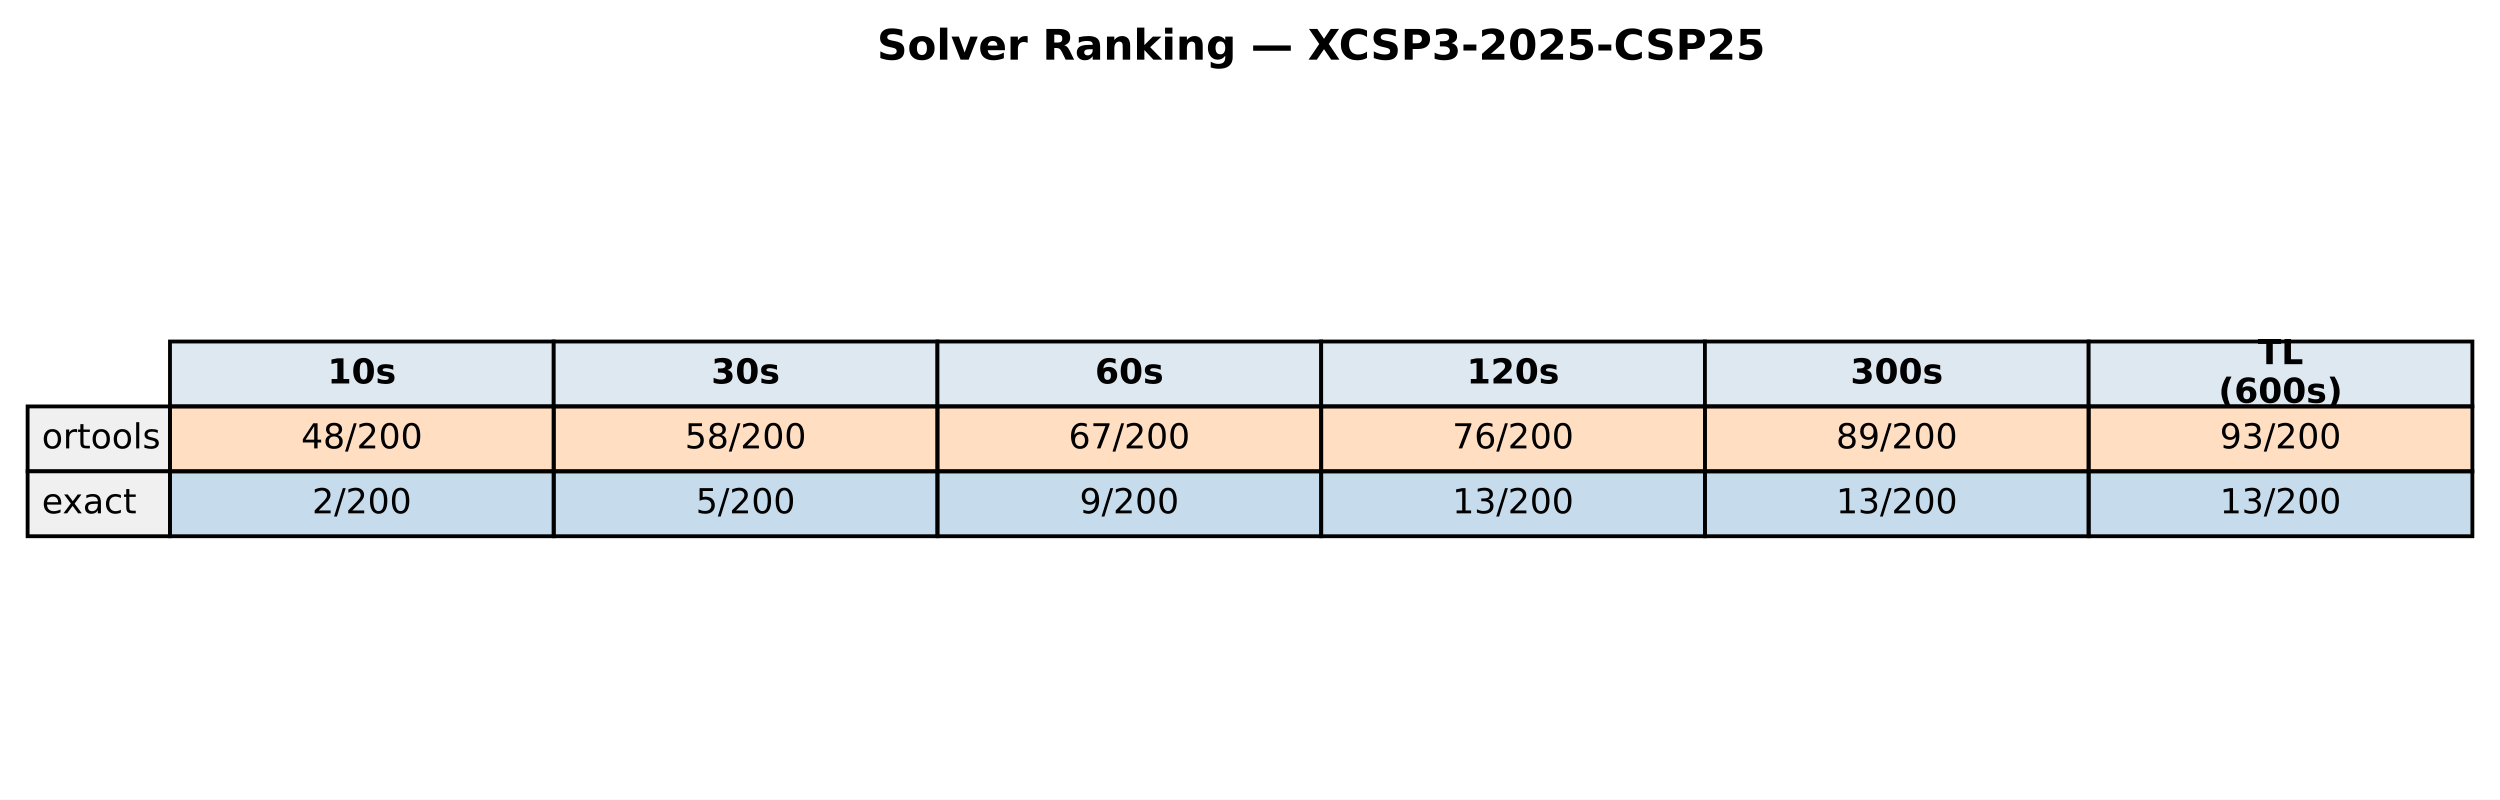
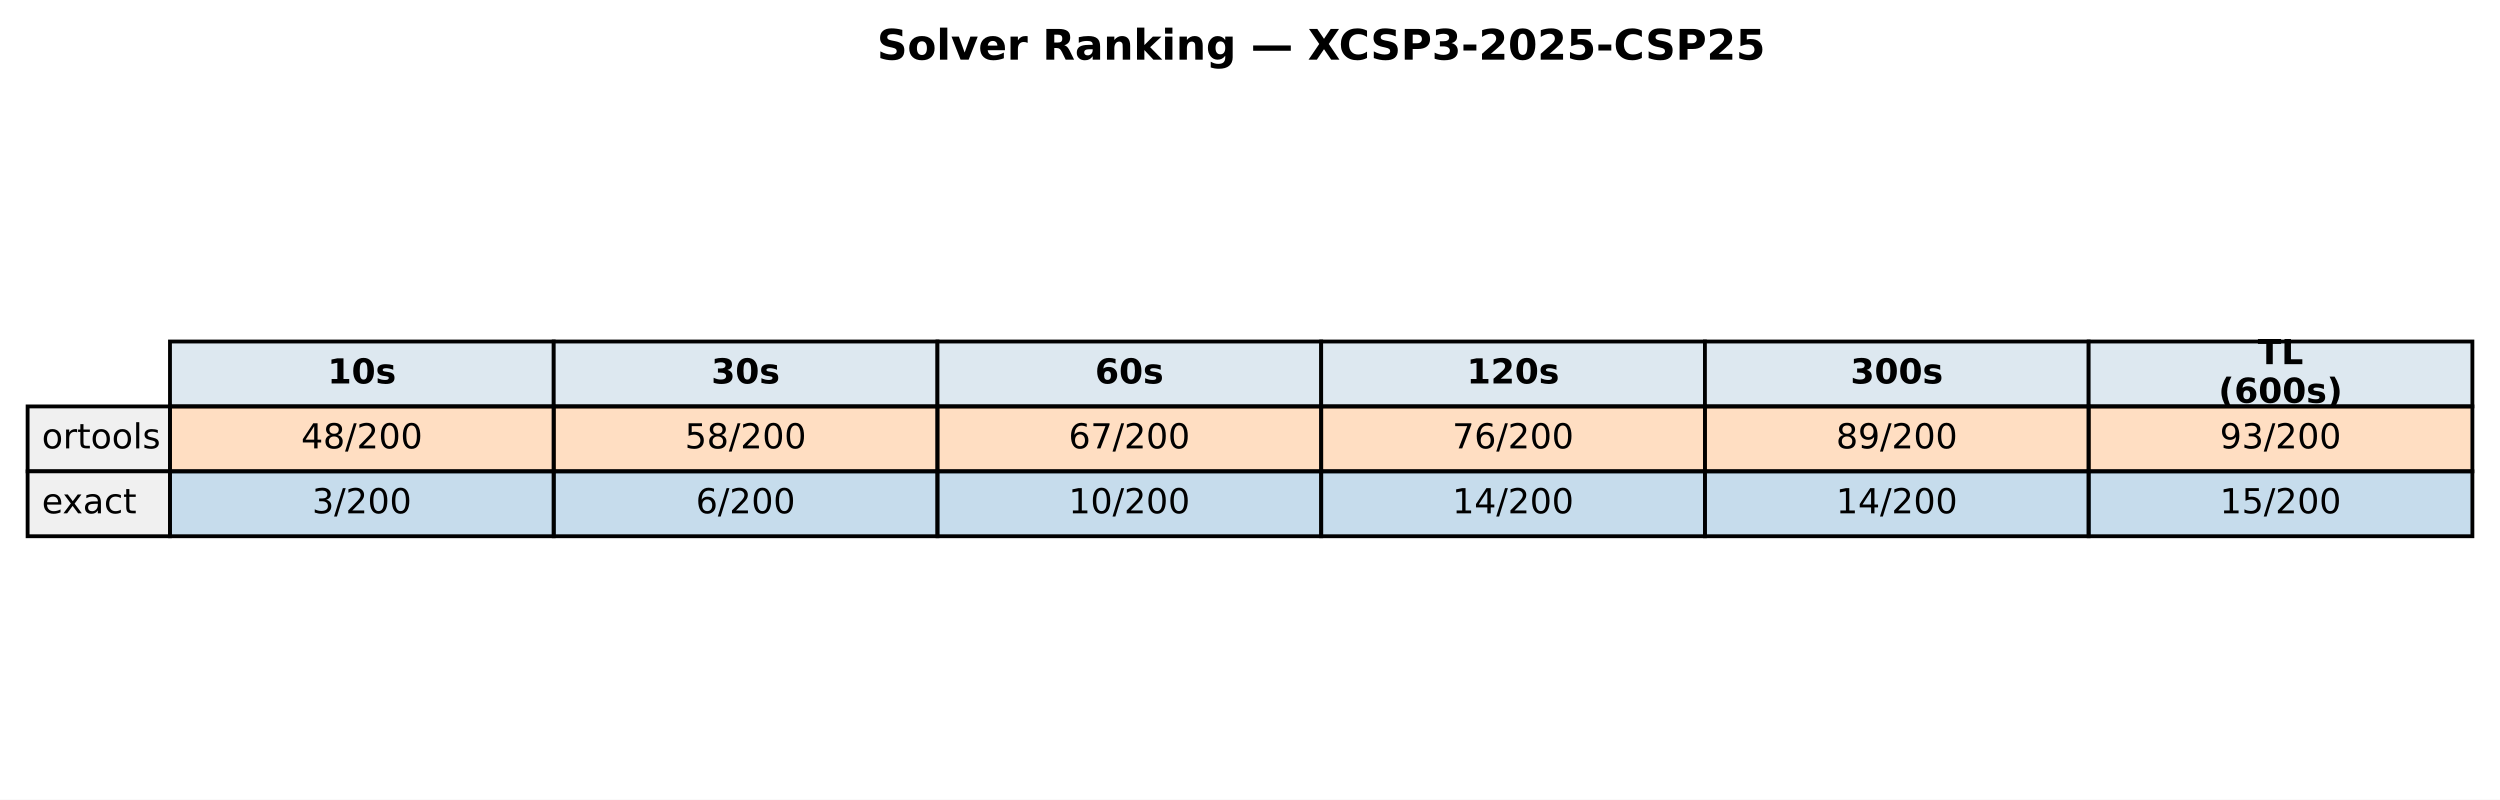
<svg xmlns="http://www.w3.org/2000/svg" xmlns:xlink="http://www.w3.org/1999/xlink" width="651.881pt" height="208.518pt" viewBox="0 0 651.881 208.518" version="1.1">
  <defs>
    <style type="text/css">*{stroke-linejoin: round; stroke-linecap: butt}</style>
  </defs>
  <g id="figure_1">
    <g id="patch_1">
      <path d="M 0 208.518  L 651.881 208.518  L 651.881 0  L 0 0  z " style="fill: #ffffff" />
    </g>
    <g id="axes_1">
      <g id="table_1">
        <g id="patch_2">
          <path d="M 44.325 105.976  L 144.384 105.976  L 144.384 89.051  L 44.325 89.051  z " style="fill: #dde8f0; stroke: #000000; stroke-linejoin: miter" />
        </g>
        <g id="text_1">
          <g transform="translate(85.41442 99.99704) scale(0.09 -0.09)">
            <defs>
              <path id="DejaVuSans-Bold-31" d="M 750 831  L 1813 831  L 1813 3847  L 722 3622  L 722 4441  L 1806 4666  L 2950 4666  L 2950 831  L 4013 831  L 4013 0  L 750 0  L 750 831  z " transform="scale(0.015625)" />
              <path id="DejaVuSans-Bold-30" d="M 2944 2338  Q 2944 3213 2780 3570  Q 2616 3928 2228 3928  Q 1841 3928 1675 3570  Q 1509 3213 1509 2338  Q 1509 1453 1675 1090  Q 1841 728 2228 728  Q 2613 728 2778 1090  Q 2944 1453 2944 2338  z M 4147 2328  Q 4147 1169 3647 539  Q 3147 -91 2228 -91  Q 1306 -91 806 539  Q 306 1169 306 2328  Q 306 3491 806 4120  Q 1306 4750 2228 4750  Q 3147 4750 3647 4120  Q 4147 3491 4147 2328  z " transform="scale(0.015625)" />
              <path id="DejaVuSans-Bold-73" d="M 3272 3391  L 3272 2541  Q 2913 2691 2578 2766  Q 2244 2841 1947 2841  Q 1628 2841 1473 2761  Q 1319 2681 1319 2516  Q 1319 2381 1436 2309  Q 1553 2238 1856 2203  L 2053 2175  Q 2913 2066 3209 1816  Q 3506 1566 3506 1031  Q 3506 472 3093 190  Q 2681 -91 1863 -91  Q 1516 -91 1145 -36  Q 775 19 384 128  L 384 978  Q 719 816 1070 734  Q 1422 653 1784 653  Q 2113 653 2278 743  Q 2444 834 2444 1013  Q 2444 1163 2330 1236  Q 2216 1309 1875 1350  L 1678 1375  Q 931 1469 631 1722  Q 331 1975 331 2491  Q 331 3047 712 3315  Q 1094 3584 1881 3584  Q 2191 3584 2531 3537  Q 2872 3491 3272 3391  z " transform="scale(0.015625)" />
            </defs>
            <use xlink:href="#DejaVuSans-Bold-31" />
            <use xlink:href="#DejaVuSans-Bold-30" transform="translate(69.58008 0)" />
            <use xlink:href="#DejaVuSans-Bold-73" transform="translate(139.1602 0)" />
          </g>
        </g>
        <g id="patch_3">
          <path d="M 144.384 105.976  L 244.444 105.976  L 244.444 89.051  L 144.384 89.051  z " style="fill: #dde8f0; stroke: #000000; stroke-linejoin: miter" />
        </g>
        <g id="text_2">
          <g transform="translate(185.4737 99.99704) scale(0.09 -0.09)">
            <defs>
              <path id="DejaVuSans-Bold-33" d="M 2981 2516  Q 3453 2394 3698 2092  Q 3944 1791 3944 1325  Q 3944 631 3412 270  Q 2881 -91 1863 -91  Q 1503 -91 1142 -33  Q 781 25 428 141  L 428 1069  Q 766 900 1098 814  Q 1431 728 1753 728  Q 2231 728 2486 893  Q 2741 1059 2741 1369  Q 2741 1688 2480 1852  Q 2219 2016 1709 2016  L 1228 2016  L 1228 2791  L 1734 2791  Q 2188 2791 2409 2933  Q 2631 3075 2631 3366  Q 2631 3634 2415 3781  Q 2200 3928 1806 3928  Q 1516 3928 1219 3862  Q 922 3797 628 3669  L 628 4550  Q 984 4650 1334 4700  Q 1684 4750 2022 4750  Q 2931 4750 3382 4451  Q 3834 4153 3834 3553  Q 3834 3144 3618 2883  Q 3403 2622 2981 2516  z " transform="scale(0.015625)" />
            </defs>
            <use xlink:href="#DejaVuSans-Bold-33" />
            <use xlink:href="#DejaVuSans-Bold-30" transform="translate(69.58008 0)" />
            <use xlink:href="#DejaVuSans-Bold-73" transform="translate(139.1602 0)" />
          </g>
        </g>
        <g id="patch_4">
          <path d="M 244.444 105.976  L 344.503 105.976  L 344.503 89.051  L 244.444 89.051  z " style="fill: #dde8f0; stroke: #000000; stroke-linejoin: miter" />
        </g>
        <g id="text_3">
          <g transform="translate(285.533 99.99704) scale(0.09 -0.09)">
            <defs>
              <path id="DejaVuSans-Bold-36" d="M 2316 2303  Q 2000 2303 1842 2098  Q 1684 1894 1684 1484  Q 1684 1075 1842 870  Q 2000 666 2316 666  Q 2634 666 2792 870  Q 2950 1075 2950 1484  Q 2950 1894 2792 2098  Q 2634 2303 2316 2303  z M 3803 4544  L 3803 3681  Q 3506 3822 3243 3889  Q 2981 3956 2731 3956  Q 2194 3956 1894 3657  Q 1594 3359 1544 2772  Q 1750 2925 1990 3001  Q 2231 3078 2516 3078  Q 3231 3078 3670 2659  Q 4109 2241 4109 1563  Q 4109 813 3618 361  Q 3128 -91 2303 -91  Q 1394 -91 895 523  Q 397 1138 397 2266  Q 397 3422 980 4083  Q 1563 4744 2578 4744  Q 2900 4744 3203 4694  Q 3506 4644 3803 4544  z " transform="scale(0.015625)" />
            </defs>
            <use xlink:href="#DejaVuSans-Bold-36" />
            <use xlink:href="#DejaVuSans-Bold-30" transform="translate(69.58008 0)" />
            <use xlink:href="#DejaVuSans-Bold-73" transform="translate(139.1602 0)" />
          </g>
        </g>
        <g id="patch_5">
          <path d="M 344.503 105.976  L 444.562 105.976  L 444.562 89.051  L 344.503 89.051  z " style="fill: #dde8f0; stroke: #000000; stroke-linejoin: miter" />
        </g>
        <g id="text_4">
          <g transform="translate(382.4613 99.99704) scale(0.09 -0.09)">
            <defs>
              <path id="DejaVuSans-Bold-32" d="M 1844 884  L 3897 884  L 3897 0  L 506 0  L 506 884  L 2209 2388  Q 2438 2594 2547 2791  Q 2656 2988 2656 3200  Q 2656 3528 2436 3728  Q 2216 3928 1850 3928  Q 1569 3928 1234 3808  Q 900 3688 519 3450  L 519 4475  Q 925 4609 1322 4679  Q 1719 4750 2100 4750  Q 2938 4750 3402 4381  Q 3866 4013 3866 3353  Q 3866 2972 3669 2642  Q 3472 2313 2841 1759  L 1844 884  z " transform="scale(0.015625)" />
            </defs>
            <use xlink:href="#DejaVuSans-Bold-31" />
            <use xlink:href="#DejaVuSans-Bold-32" transform="translate(69.58008 0)" />
            <use xlink:href="#DejaVuSans-Bold-30" transform="translate(139.1602 0)" />
            <use xlink:href="#DejaVuSans-Bold-73" transform="translate(208.7402 0)" />
          </g>
        </g>
        <g id="patch_6">
          <path d="M 444.562 105.976  L 544.621 105.976  L 544.621 89.051  L 444.562 89.051  z " style="fill: #dde8f0; stroke: #000000; stroke-linejoin: miter" />
        </g>
        <g id="text_5">
          <g transform="translate(482.5206 99.99704) scale(0.09 -0.09)">
            <use xlink:href="#DejaVuSans-Bold-33" />
            <use xlink:href="#DejaVuSans-Bold-30" transform="translate(69.58008 0)" />
            <use xlink:href="#DejaVuSans-Bold-30" transform="translate(139.1602 0)" />
            <use xlink:href="#DejaVuSans-Bold-73" transform="translate(208.7402 0)" />
          </g>
        </g>
        <g id="patch_7">
          <path d="M 544.621 105.976  L 644.681 105.976  L 644.681 89.051  L 544.621 89.051  z " style="fill: #dde8f0; stroke: #000000; stroke-linejoin: miter" />
        </g>
        <g id="text_6">
          <g transform="translate(588.714 94.95803) scale(0.09 -0.09)">
            <defs>
              <path id="DejaVuSans-Bold-54" d="M 31 4666  L 4331 4666  L 4331 3756  L 2784 3756  L 2784 0  L 1581 0  L 1581 3756  L 31 3756  L 31 4666  z " transform="scale(0.015625)" />
              <path id="DejaVuSans-Bold-4c" d="M 588 4666  L 1791 4666  L 1791 909  L 3903 909  L 3903 0  L 588 0  L 588 4666  z " transform="scale(0.015625)" />
            </defs>
            <use xlink:href="#DejaVuSans-Bold-54" />
            <use xlink:href="#DejaVuSans-Bold-4c" transform="translate(68.21289 0)" />
          </g>
          <g transform="translate(578.4666 105.0361) scale(0.09 -0.09)">
            <defs>
              <path id="DejaVuSans-Bold-28" d="M 2413 -844  L 1484 -844  Q 1006 -72 778 623  Q 550 1319 550 2003  Q 550 2688 779 3389  Q 1009 4091 1484 4856  L 2413 4856  Q 2013 4116 1813 3408  Q 1613 2700 1613 2009  Q 1613 1319 1811 609  Q 2009 -100 2413 -844  z " transform="scale(0.015625)" />
              <path id="DejaVuSans-Bold-29" d="M 513 -844  Q 913 -100 1113 609  Q 1313 1319 1313 2009  Q 1313 2700 1113 3408  Q 913 4116 513 4856  L 1441 4856  Q 1916 4091 2145 3389  Q 2375 2688 2375 2003  Q 2375 1319 2147 623  Q 1919 -72 1441 -844  L 513 -844  z " transform="scale(0.015625)" />
            </defs>
            <use xlink:href="#DejaVuSans-Bold-28" />
            <use xlink:href="#DejaVuSans-Bold-36" transform="translate(45.70312 0)" />
            <use xlink:href="#DejaVuSans-Bold-30" transform="translate(115.2832 0)" />
            <use xlink:href="#DejaVuSans-Bold-30" transform="translate(184.8633 0)" />
            <use xlink:href="#DejaVuSans-Bold-73" transform="translate(254.4434 0)" />
            <use xlink:href="#DejaVuSans-Bold-29" transform="translate(313.9648 0)" />
          </g>
        </g>
        <g id="patch_8">
          <path d="M 7.2 122.901  L 44.325 122.901  L 44.325 105.976  L 7.2 105.976  z " style="fill: #f0f0f0; stroke: #000000; stroke-linejoin: miter" />
        </g>
        <g id="text_7">
          <g transform="translate(10.9125 116.9217) scale(0.09 -0.09)">
            <defs>
              <path id="DejaVuSans-6f" d="M 1959 3097  Q 1497 3097 1228 2736  Q 959 2375 959 1747  Q 959 1119 1226 758  Q 1494 397 1959 397  Q 2419 397 2687 759  Q 2956 1122 2956 1747  Q 2956 2369 2687 2733  Q 2419 3097 1959 3097  z M 1959 3584  Q 2709 3584 3137 3096  Q 3566 2609 3566 1747  Q 3566 888 3137 398  Q 2709 -91 1959 -91  Q 1206 -91 779 398  Q 353 888 353 1747  Q 353 2609 779 3096  Q 1206 3584 1959 3584  z " transform="scale(0.015625)" />
              <path id="DejaVuSans-72" d="M 2631 2963  Q 2534 3019 2420 3045  Q 2306 3072 2169 3072  Q 1681 3072 1420 2755  Q 1159 2438 1159 1844  L 1159 0  L 581 0  L 581 3500  L 1159 3500  L 1159 2956  Q 1341 3275 1631 3429  Q 1922 3584 2338 3584  Q 2397 3584 2469 3576  Q 2541 3569 2628 3553  L 2631 2963  z " transform="scale(0.015625)" />
              <path id="DejaVuSans-74" d="M 1172 4494  L 1172 3500  L 2356 3500  L 2356 3053  L 1172 3053  L 1172 1153  Q 1172 725 1289 603  Q 1406 481 1766 481  L 2356 481  L 2356 0  L 1766 0  Q 1100 0 847 248  Q 594 497 594 1153  L 594 3053  L 172 3053  L 172 3500  L 594 3500  L 594 4494  L 1172 4494  z " transform="scale(0.015625)" />
              <path id="DejaVuSans-6c" d="M 603 4863  L 1178 4863  L 1178 0  L 603 0  L 603 4863  z " transform="scale(0.015625)" />
              <path id="DejaVuSans-73" d="M 2834 3397  L 2834 2853  Q 2591 2978 2328 3040  Q 2066 3103 1784 3103  Q 1356 3103 1142 2972  Q 928 2841 928 2578  Q 928 2378 1081 2264  Q 1234 2150 1697 2047  L 1894 2003  Q 2506 1872 2764 1633  Q 3022 1394 3022 966  Q 3022 478 2636 193  Q 2250 -91 1575 -91  Q 1294 -91 989 -36  Q 684 19 347 128  L 347 722  Q 666 556 975 473  Q 1284 391 1588 391  Q 1994 391 2212 530  Q 2431 669 2431 922  Q 2431 1156 2273 1281  Q 2116 1406 1581 1522  L 1381 1569  Q 847 1681 609 1914  Q 372 2147 372 2553  Q 372 3047 722 3315  Q 1072 3584 1716 3584  Q 2034 3584 2315 3537  Q 2597 3491 2834 3397  z " transform="scale(0.015625)" />
            </defs>
            <use xlink:href="#DejaVuSans-6f" />
            <use xlink:href="#DejaVuSans-72" transform="translate(61.18164 0)" />
            <use xlink:href="#DejaVuSans-74" transform="translate(102.2949 0)" />
            <use xlink:href="#DejaVuSans-6f" transform="translate(141.5039 0)" />
            <use xlink:href="#DejaVuSans-6f" transform="translate(202.6855 0)" />
            <use xlink:href="#DejaVuSans-6c" transform="translate(263.8672 0)" />
            <use xlink:href="#DejaVuSans-73" transform="translate(291.6504 0)" />
          </g>
        </g>
        <g id="patch_9">
          <path d="M 44.325 122.901  L 144.384 122.901  L 144.384 105.976  L 44.325 105.976  z " style="fill: #ff7f0e; fill-opacity: 0.25; stroke: #000000; stroke-linejoin: miter" />
        </g>
        <g id="text_8">
          <g transform="translate(78.52309 116.9217) scale(0.09 -0.09)">
            <defs>
              <path id="DejaVuSans-34" d="M 2419 4116  L 825 1625  L 2419 1625  L 2419 4116  z M 2253 4666  L 3047 4666  L 3047 1625  L 3713 1625  L 3713 1100  L 3047 1100  L 3047 0  L 2419 0  L 2419 1100  L 313 1100  L 313 1709  L 2253 4666  z " transform="scale(0.015625)" />
              <path id="DejaVuSans-38" d="M 2034 2216  Q 1584 2216 1326 1975  Q 1069 1734 1069 1313  Q 1069 891 1326 650  Q 1584 409 2034 409  Q 2484 409 2743 651  Q 3003 894 3003 1313  Q 3003 1734 2745 1975  Q 2488 2216 2034 2216  z M 1403 2484  Q 997 2584 770 2862  Q 544 3141 544 3541  Q 544 4100 942 4425  Q 1341 4750 2034 4750  Q 2731 4750 3128 4425  Q 3525 4100 3525 3541  Q 3525 3141 3298 2862  Q 3072 2584 2669 2484  Q 3125 2378 3379 2068  Q 3634 1759 3634 1313  Q 3634 634 3220 271  Q 2806 -91 2034 -91  Q 1263 -91 848 271  Q 434 634 434 1313  Q 434 1759 690 2068  Q 947 2378 1403 2484  z M 1172 3481  Q 1172 3119 1398 2916  Q 1625 2713 2034 2713  Q 2441 2713 2670 2916  Q 2900 3119 2900 3481  Q 2900 3844 2670 4047  Q 2441 4250 2034 4250  Q 1625 4250 1398 4047  Q 1172 3844 1172 3481  z " transform="scale(0.015625)" />
              <path id="DejaVuSans-2f" d="M 1625 4666  L 2156 4666  L 531 -594  L 0 -594  L 1625 4666  z " transform="scale(0.015625)" />
              <path id="DejaVuSans-32" d="M 1228 531  L 3431 531  L 3431 0  L 469 0  L 469 531  Q 828 903 1448 1529  Q 2069 2156 2228 2338  Q 2531 2678 2651 2914  Q 2772 3150 2772 3378  Q 2772 3750 2511 3984  Q 2250 4219 1831 4219  Q 1534 4219 1204 4116  Q 875 4013 500 3803  L 500 4441  Q 881 4594 1212 4672  Q 1544 4750 1819 4750  Q 2544 4750 2975 4387  Q 3406 4025 3406 3419  Q 3406 3131 3298 2873  Q 3191 2616 2906 2266  Q 2828 2175 2409 1742  Q 1991 1309 1228 531  z " transform="scale(0.015625)" />
              <path id="DejaVuSans-30" d="M 2034 4250  Q 1547 4250 1301 3770  Q 1056 3291 1056 2328  Q 1056 1369 1301 889  Q 1547 409 2034 409  Q 2525 409 2770 889  Q 3016 1369 3016 2328  Q 3016 3291 2770 3770  Q 2525 4250 2034 4250  z M 2034 4750  Q 2819 4750 3233 4129  Q 3647 3509 3647 2328  Q 3647 1150 3233 529  Q 2819 -91 2034 -91  Q 1250 -91 836 529  Q 422 1150 422 2328  Q 422 3509 836 4129  Q 1250 4750 2034 4750  z " transform="scale(0.015625)" />
            </defs>
            <use xlink:href="#DejaVuSans-34" />
            <use xlink:href="#DejaVuSans-38" transform="translate(63.62305 0)" />
            <use xlink:href="#DejaVuSans-2f" transform="translate(127.2461 0)" />
            <use xlink:href="#DejaVuSans-32" transform="translate(160.9375 0)" />
            <use xlink:href="#DejaVuSans-30" transform="translate(224.5605 0)" />
            <use xlink:href="#DejaVuSans-30" transform="translate(288.1836 0)" />
          </g>
        </g>
        <g id="patch_10">
          <path d="M 144.384 122.901  L 244.444 122.901  L 244.444 105.976  L 144.384 105.976  z " style="fill: #ff7f0e; fill-opacity: 0.25; stroke: #000000; stroke-linejoin: miter" />
        </g>
        <g id="text_9">
          <g transform="translate(178.5824 116.9217) scale(0.09 -0.09)">
            <defs>
              <path id="DejaVuSans-35" d="M 691 4666  L 3169 4666  L 3169 4134  L 1269 4134  L 1269 2991  Q 1406 3038 1543 3061  Q 1681 3084 1819 3084  Q 2600 3084 3056 2656  Q 3513 2228 3513 1497  Q 3513 744 3044 326  Q 2575 -91 1722 -91  Q 1428 -91 1123 -41  Q 819 9 494 109  L 494 744  Q 775 591 1075 516  Q 1375 441 1709 441  Q 2250 441 2565 725  Q 2881 1009 2881 1497  Q 2881 1984 2565 2268  Q 2250 2553 1709 2553  Q 1456 2553 1204 2497  Q 953 2441 691 2322  L 691 4666  z " transform="scale(0.015625)" />
            </defs>
            <use xlink:href="#DejaVuSans-35" />
            <use xlink:href="#DejaVuSans-38" transform="translate(63.62305 0)" />
            <use xlink:href="#DejaVuSans-2f" transform="translate(127.2461 0)" />
            <use xlink:href="#DejaVuSans-32" transform="translate(160.9375 0)" />
            <use xlink:href="#DejaVuSans-30" transform="translate(224.5605 0)" />
            <use xlink:href="#DejaVuSans-30" transform="translate(288.1836 0)" />
          </g>
        </g>
        <g id="patch_11">
          <path d="M 244.444 122.901  L 344.503 122.901  L 344.503 105.976  L 244.444 105.976  z " style="fill: #ff7f0e; fill-opacity: 0.25; stroke: #000000; stroke-linejoin: miter" />
        </g>
        <g id="text_10">
          <g transform="translate(278.6417 116.9217) scale(0.09 -0.09)">
            <defs>
              <path id="DejaVuSans-36" d="M 2113 2584  Q 1688 2584 1439 2293  Q 1191 2003 1191 1497  Q 1191 994 1439 701  Q 1688 409 2113 409  Q 2538 409 2786 701  Q 3034 994 3034 1497  Q 3034 2003 2786 2293  Q 2538 2584 2113 2584  z M 3366 4563  L 3366 3988  Q 3128 4100 2886 4159  Q 2644 4219 2406 4219  Q 1781 4219 1451 3797  Q 1122 3375 1075 2522  Q 1259 2794 1537 2939  Q 1816 3084 2150 3084  Q 2853 3084 3261 2657  Q 3669 2231 3669 1497  Q 3669 778 3244 343  Q 2819 -91 2113 -91  Q 1303 -91 875 529  Q 447 1150 447 2328  Q 447 3434 972 4092  Q 1497 4750 2381 4750  Q 2619 4750 2861 4703  Q 3103 4656 3366 4563  z " transform="scale(0.015625)" />
              <path id="DejaVuSans-37" d="M 525 4666  L 3525 4666  L 3525 4397  L 1831 0  L 1172 0  L 2766 4134  L 525 4134  L 525 4666  z " transform="scale(0.015625)" />
            </defs>
            <use xlink:href="#DejaVuSans-36" />
            <use xlink:href="#DejaVuSans-37" transform="translate(63.62305 0)" />
            <use xlink:href="#DejaVuSans-2f" transform="translate(127.2461 0)" />
            <use xlink:href="#DejaVuSans-32" transform="translate(160.9375 0)" />
            <use xlink:href="#DejaVuSans-30" transform="translate(224.5605 0)" />
            <use xlink:href="#DejaVuSans-30" transform="translate(288.1836 0)" />
          </g>
        </g>
        <g id="patch_12">
          <path d="M 344.503 122.901  L 444.562 122.901  L 444.562 105.976  L 344.503 105.976  z " style="fill: #ff7f0e; fill-opacity: 0.25; stroke: #000000; stroke-linejoin: miter" />
        </g>
        <g id="text_11">
          <g transform="translate(378.701 116.9217) scale(0.09 -0.09)">
            <use xlink:href="#DejaVuSans-37" />
            <use xlink:href="#DejaVuSans-36" transform="translate(63.62305 0)" />
            <use xlink:href="#DejaVuSans-2f" transform="translate(127.2461 0)" />
            <use xlink:href="#DejaVuSans-32" transform="translate(160.9375 0)" />
            <use xlink:href="#DejaVuSans-30" transform="translate(224.5605 0)" />
            <use xlink:href="#DejaVuSans-30" transform="translate(288.1836 0)" />
          </g>
        </g>
        <g id="patch_13">
          <path d="M 444.562 122.901  L 544.621 122.901  L 544.621 105.976  L 444.562 105.976  z " style="fill: #ff7f0e; fill-opacity: 0.25; stroke: #000000; stroke-linejoin: miter" />
        </g>
        <g id="text_12">
          <g transform="translate(478.7603 116.9217) scale(0.09 -0.09)">
            <defs>
              <path id="DejaVuSans-39" d="M 703 97  L 703 672  Q 941 559 1184 500  Q 1428 441 1663 441  Q 2288 441 2617 861  Q 2947 1281 2994 2138  Q 2813 1869 2534 1725  Q 2256 1581 1919 1581  Q 1219 1581 811 2004  Q 403 2428 403 3163  Q 403 3881 828 4315  Q 1253 4750 1959 4750  Q 2769 4750 3195 4129  Q 3622 3509 3622 2328  Q 3622 1225 3098 567  Q 2575 -91 1691 -91  Q 1453 -91 1209 -44  Q 966 3 703 97  z M 1959 2075  Q 2384 2075 2632 2365  Q 2881 2656 2881 3163  Q 2881 3666 2632 3958  Q 2384 4250 1959 4250  Q 1534 4250 1286 3958  Q 1038 3666 1038 3163  Q 1038 2656 1286 2365  Q 1534 2075 1959 2075  z " transform="scale(0.015625)" />
            </defs>
            <use xlink:href="#DejaVuSans-38" />
            <use xlink:href="#DejaVuSans-39" transform="translate(63.62305 0)" />
            <use xlink:href="#DejaVuSans-2f" transform="translate(127.2461 0)" />
            <use xlink:href="#DejaVuSans-32" transform="translate(160.9375 0)" />
            <use xlink:href="#DejaVuSans-30" transform="translate(224.5605 0)" />
            <use xlink:href="#DejaVuSans-30" transform="translate(288.1836 0)" />
          </g>
        </g>
        <g id="patch_14">
          <path d="M 544.621 122.901  L 644.681 122.901  L 644.681 105.976  L 544.621 105.976  z " style="fill: #ff7f0e; fill-opacity: 0.25; stroke: #000000; stroke-linejoin: miter" />
        </g>
        <g id="text_13">
          <g transform="translate(578.8196 116.9217) scale(0.09 -0.09)">
            <defs>
              <path id="DejaVuSans-33" d="M 2597 2516  Q 3050 2419 3304 2112  Q 3559 1806 3559 1356  Q 3559 666 3084 287  Q 2609 -91 1734 -91  Q 1441 -91 1130 -33  Q 819 25 488 141  L 488 750  Q 750 597 1062 519  Q 1375 441 1716 441  Q 2309 441 2620 675  Q 2931 909 2931 1356  Q 2931 1769 2642 2001  Q 2353 2234 1838 2234  L 1294 2234  L 1294 2753  L 1863 2753  Q 2328 2753 2575 2939  Q 2822 3125 2822 3475  Q 2822 3834 2567 4026  Q 2313 4219 1838 4219  Q 1578 4219 1281 4162  Q 984 4106 628 3988  L 628 4550  Q 988 4650 1302 4700  Q 1616 4750 1894 4750  Q 2613 4750 3031 4423  Q 3450 4097 3450 3541  Q 3450 3153 3228 2886  Q 3006 2619 2597 2516  z " transform="scale(0.015625)" />
            </defs>
            <use xlink:href="#DejaVuSans-39" />
            <use xlink:href="#DejaVuSans-33" transform="translate(63.62305 0)" />
            <use xlink:href="#DejaVuSans-2f" transform="translate(127.2461 0)" />
            <use xlink:href="#DejaVuSans-32" transform="translate(160.9375 0)" />
            <use xlink:href="#DejaVuSans-30" transform="translate(224.5605 0)" />
            <use xlink:href="#DejaVuSans-30" transform="translate(288.1836 0)" />
          </g>
        </g>
        <g id="patch_15">
          <path d="M 7.2 139.825  L 44.325 139.825  L 44.325 122.901  L 7.2 122.901  z " style="fill: #f0f0f0; stroke: #000000; stroke-linejoin: miter" />
        </g>
        <g id="text_14">
          <g transform="translate(10.9125 133.8464) scale(0.09 -0.09)">
            <defs>
              <path id="DejaVuSans-65" d="M 3597 1894  L 3597 1613  L 953 1613  Q 991 1019 1311 708  Q 1631 397 2203 397  Q 2534 397 2845 478  Q 3156 559 3463 722  L 3463 178  Q 3153 47 2828 -22  Q 2503 -91 2169 -91  Q 1331 -91 842 396  Q 353 884 353 1716  Q 353 2575 817 3079  Q 1281 3584 2069 3584  Q 2775 3584 3186 3129  Q 3597 2675 3597 1894  z M 3022 2063  Q 3016 2534 2758 2815  Q 2500 3097 2075 3097  Q 1594 3097 1305 2825  Q 1016 2553 972 2059  L 3022 2063  z " transform="scale(0.015625)" />
              <path id="DejaVuSans-78" d="M 3513 3500  L 2247 1797  L 3578 0  L 2900 0  L 1881 1375  L 863 0  L 184 0  L 1544 1831  L 300 3500  L 978 3500  L 1906 2253  L 2834 3500  L 3513 3500  z " transform="scale(0.015625)" />
              <path id="DejaVuSans-61" d="M 2194 1759  Q 1497 1759 1228 1600  Q 959 1441 959 1056  Q 959 750 1161 570  Q 1363 391 1709 391  Q 2188 391 2477 730  Q 2766 1069 2766 1631  L 2766 1759  L 2194 1759  z M 3341 1997  L 3341 0  L 2766 0  L 2766 531  Q 2569 213 2275 61  Q 1981 -91 1556 -91  Q 1019 -91 701 211  Q 384 513 384 1019  Q 384 1609 779 1909  Q 1175 2209 1959 2209  L 2766 2209  L 2766 2266  Q 2766 2663 2505 2880  Q 2244 3097 1772 3097  Q 1472 3097 1187 3025  Q 903 2953 641 2809  L 641 3341  Q 956 3463 1253 3523  Q 1550 3584 1831 3584  Q 2591 3584 2966 3190  Q 3341 2797 3341 1997  z " transform="scale(0.015625)" />
              <path id="DejaVuSans-63" d="M 3122 3366  L 3122 2828  Q 2878 2963 2633 3030  Q 2388 3097 2138 3097  Q 1578 3097 1268 2742  Q 959 2388 959 1747  Q 959 1106 1268 751  Q 1578 397 2138 397  Q 2388 397 2633 464  Q 2878 531 3122 666  L 3122 134  Q 2881 22 2623 -34  Q 2366 -91 2075 -91  Q 1284 -91 818 406  Q 353 903 353 1747  Q 353 2603 823 3093  Q 1294 3584 2113 3584  Q 2378 3584 2631 3529  Q 2884 3475 3122 3366  z " transform="scale(0.015625)" />
            </defs>
            <use xlink:href="#DejaVuSans-65" />
            <use xlink:href="#DejaVuSans-78" transform="translate(59.77344 0)" />
            <use xlink:href="#DejaVuSans-61" transform="translate(118.9531 0)" />
            <use xlink:href="#DejaVuSans-63" transform="translate(180.2324 0)" />
            <use xlink:href="#DejaVuSans-74" transform="translate(235.2129 0)" />
          </g>
        </g>
        <g id="patch_16">
          <path d="M 44.325 139.825  L 144.384 139.825  L 144.384 122.901  L 44.325 122.901  z " style="fill: #1f77b4; fill-opacity: 0.25; stroke: #000000; stroke-linejoin: miter" />
        </g>
        <g id="text_15">
          <g transform="translate(81.38621 133.8464) scale(0.09 -0.09)">
-             <use xlink:href="#DejaVuSans-32" />
+             <use xlink:href="#DejaVuSans-33" />
            <use xlink:href="#DejaVuSans-2f" transform="translate(63.62305 0)" />
            <use xlink:href="#DejaVuSans-32" transform="translate(97.31445 0)" />
            <use xlink:href="#DejaVuSans-30" transform="translate(160.9375 0)" />
            <use xlink:href="#DejaVuSans-30" transform="translate(224.5605 0)" />
          </g>
        </g>
        <g id="patch_17">
          <path d="M 144.384 139.825  L 244.444 139.825  L 244.444 122.901  L 144.384 122.901  z " style="fill: #1f77b4; fill-opacity: 0.25; stroke: #000000; stroke-linejoin: miter" />
        </g>
        <g id="text_16">
          <g transform="translate(181.4455 133.8464) scale(0.09 -0.09)">
-             <use xlink:href="#DejaVuSans-35" />
+             <use xlink:href="#DejaVuSans-36" />
            <use xlink:href="#DejaVuSans-2f" transform="translate(63.62305 0)" />
            <use xlink:href="#DejaVuSans-32" transform="translate(97.31445 0)" />
            <use xlink:href="#DejaVuSans-30" transform="translate(160.9375 0)" />
            <use xlink:href="#DejaVuSans-30" transform="translate(224.5605 0)" />
          </g>
        </g>
        <g id="patch_18">
          <path d="M 244.444 139.825  L 344.503 139.825  L 344.503 122.901  L 244.444 122.901  z " style="fill: #1f77b4; fill-opacity: 0.25; stroke: #000000; stroke-linejoin: miter" />
        </g>
        <g id="text_17">
-           <g transform="translate(281.5048 133.8464) scale(0.09 -0.09)">
-             <use xlink:href="#DejaVuSans-39" />
-             <use xlink:href="#DejaVuSans-2f" transform="translate(63.62305 0)" />
-             <use xlink:href="#DejaVuSans-32" transform="translate(97.31445 0)" />
-             <use xlink:href="#DejaVuSans-30" transform="translate(160.9375 0)" />
-             <use xlink:href="#DejaVuSans-30" transform="translate(224.5605 0)" />
+           <g transform="translate(278.6417 133.8464) scale(0.09 -0.09)">
+             <defs>
+               <path id="DejaVuSans-31" d="M 794 531  L 1825 531  L 1825 4091  L 703 3866  L 703 4441  L 1819 4666  L 2450 4666  L 2450 531  L 3481 531  L 3481 0  L 794 0  L 794 531  z " transform="scale(0.015625)" />
+             </defs>
+             <use xlink:href="#DejaVuSans-31" />
+             <use xlink:href="#DejaVuSans-30" transform="translate(63.62305 0)" />
+             <use xlink:href="#DejaVuSans-2f" transform="translate(127.2461 0)" />
+             <use xlink:href="#DejaVuSans-32" transform="translate(160.9375 0)" />
+             <use xlink:href="#DejaVuSans-30" transform="translate(224.5605 0)" />
+             <use xlink:href="#DejaVuSans-30" transform="translate(288.1836 0)" />
          </g>
        </g>
        <g id="patch_19">
          <path d="M 344.503 139.825  L 444.562 139.825  L 444.562 122.901  L 344.503 122.901  z " style="fill: #1f77b4; fill-opacity: 0.25; stroke: #000000; stroke-linejoin: miter" />
        </g>
        <g id="text_18">
          <g transform="translate(378.701 133.8464) scale(0.09 -0.09)">
-             <defs>
-               <path id="DejaVuSans-31" d="M 794 531  L 1825 531  L 1825 4091  L 703 3866  L 703 4441  L 1819 4666  L 2450 4666  L 2450 531  L 3481 531  L 3481 0  L 794 0  L 794 531  z " transform="scale(0.015625)" />
-             </defs>
            <use xlink:href="#DejaVuSans-31" />
-             <use xlink:href="#DejaVuSans-33" transform="translate(63.62305 0)" />
+             <use xlink:href="#DejaVuSans-34" transform="translate(63.62305 0)" />
            <use xlink:href="#DejaVuSans-2f" transform="translate(127.2461 0)" />
            <use xlink:href="#DejaVuSans-32" transform="translate(160.9375 0)" />
            <use xlink:href="#DejaVuSans-30" transform="translate(224.5605 0)" />
            <use xlink:href="#DejaVuSans-30" transform="translate(288.1836 0)" />
          </g>
        </g>
        <g id="patch_20">
          <path d="M 444.562 139.825  L 544.621 139.825  L 544.621 122.901  L 444.562 122.901  z " style="fill: #1f77b4; fill-opacity: 0.25; stroke: #000000; stroke-linejoin: miter" />
        </g>
        <g id="text_19">
          <g transform="translate(478.7603 133.8464) scale(0.09 -0.09)">
            <use xlink:href="#DejaVuSans-31" />
-             <use xlink:href="#DejaVuSans-33" transform="translate(63.62305 0)" />
+             <use xlink:href="#DejaVuSans-34" transform="translate(63.62305 0)" />
            <use xlink:href="#DejaVuSans-2f" transform="translate(127.2461 0)" />
            <use xlink:href="#DejaVuSans-32" transform="translate(160.9375 0)" />
            <use xlink:href="#DejaVuSans-30" transform="translate(224.5605 0)" />
            <use xlink:href="#DejaVuSans-30" transform="translate(288.1836 0)" />
          </g>
        </g>
        <g id="patch_21">
          <path d="M 544.621 139.825  L 644.681 139.825  L 644.681 122.901  L 544.621 122.901  z " style="fill: #1f77b4; fill-opacity: 0.25; stroke: #000000; stroke-linejoin: miter" />
        </g>
        <g id="text_20">
          <g transform="translate(578.8196 133.8464) scale(0.09 -0.09)">
            <use xlink:href="#DejaVuSans-31" />
-             <use xlink:href="#DejaVuSans-33" transform="translate(63.62305 0)" />
+             <use xlink:href="#DejaVuSans-35" transform="translate(63.62305 0)" />
            <use xlink:href="#DejaVuSans-2f" transform="translate(127.2461 0)" />
            <use xlink:href="#DejaVuSans-32" transform="translate(160.9375 0)" />
            <use xlink:href="#DejaVuSans-30" transform="translate(224.5605 0)" />
            <use xlink:href="#DejaVuSans-30" transform="translate(288.1836 0)" />
          </g>
        </g>
      </g>
      <g id="text_21">
        <g transform="translate(228.6918 15.55828) scale(0.11 -0.11)">
          <defs>
            <path id="DejaVuSans-Bold-53" d="M 3834 4519  L 3834 3531  Q 3450 3703 3084 3790  Q 2719 3878 2394 3878  Q 1963 3878 1756 3759  Q 1550 3641 1550 3391  Q 1550 3203 1689 3098  Q 1828 2994 2194 2919  L 2706 2816  Q 3484 2659 3812 2340  Q 4141 2022 4141 1434  Q 4141 663 3683 286  Q 3225 -91 2284 -91  Q 1841 -91 1394 -6  Q 947 78 500 244  L 500 1259  Q 947 1022 1364 901  Q 1781 781 2169 781  Q 2563 781 2772 912  Q 2981 1044 2981 1288  Q 2981 1506 2839 1625  Q 2697 1744 2272 1838  L 1806 1941  Q 1106 2091 782 2419  Q 459 2747 459 3303  Q 459 4000 909 4375  Q 1359 4750 2203 4750  Q 2588 4750 2994 4692  Q 3400 4634 3834 4519  z " transform="scale(0.015625)" />
            <path id="DejaVuSans-Bold-6f" d="M 2203 2784  Q 1831 2784 1636 2517  Q 1441 2250 1441 1747  Q 1441 1244 1636 976  Q 1831 709 2203 709  Q 2569 709 2762 976  Q 2956 1244 2956 1747  Q 2956 2250 2762 2517  Q 2569 2784 2203 2784  z M 2203 3584  Q 3106 3584 3614 3096  Q 4122 2609 4122 1747  Q 4122 884 3614 396  Q 3106 -91 2203 -91  Q 1297 -91 786 396  Q 275 884 275 1747  Q 275 2609 786 3096  Q 1297 3584 2203 3584  z " transform="scale(0.015625)" />
            <path id="DejaVuSans-Bold-6c" d="M 538 4863  L 1656 4863  L 1656 0  L 538 0  L 538 4863  z " transform="scale(0.015625)" />
            <path id="DejaVuSans-Bold-76" d="M 97 3500  L 1216 3500  L 2088 1081  L 2956 3500  L 4078 3500  L 2700 0  L 1472 0  L 97 3500  z " transform="scale(0.015625)" />
            <path id="DejaVuSans-Bold-65" d="M 4031 1759  L 4031 1441  L 1416 1441  Q 1456 1047 1700 850  Q 1944 653 2381 653  Q 2734 653 3104 758  Q 3475 863 3866 1075  L 3866 213  Q 3469 63 3072 -14  Q 2675 -91 2278 -91  Q 1328 -91 801 392  Q 275 875 275 1747  Q 275 2603 792 3093  Q 1309 3584 2216 3584  Q 3041 3584 3536 3087  Q 4031 2591 4031 1759  z M 2881 2131  Q 2881 2450 2695 2645  Q 2509 2841 2209 2841  Q 1884 2841 1681 2658  Q 1478 2475 1428 2131  L 2881 2131  z " transform="scale(0.015625)" />
            <path id="DejaVuSans-Bold-72" d="M 3138 2547  Q 2991 2616 2845 2648  Q 2700 2681 2553 2681  Q 2122 2681 1889 2404  Q 1656 2128 1656 1613  L 1656 0  L 538 0  L 538 3500  L 1656 3500  L 1656 2925  Q 1872 3269 2151 3426  Q 2431 3584 2822 3584  Q 2878 3584 2943 3579  Q 3009 3575 3134 3559  L 3138 2547  z " transform="scale(0.015625)" />
            <path id="DejaVuSans-Bold-20" transform="scale(0.015625)" />
            <path id="DejaVuSans-Bold-52" d="M 2297 2597  Q 2675 2597 2839 2737  Q 3003 2878 3003 3200  Q 3003 3519 2839 3656  Q 2675 3794 2297 3794  L 1791 3794  L 1791 2597  L 2297 2597  z M 1791 1766  L 1791 0  L 588 0  L 588 4666  L 2425 4666  Q 3347 4666 3776 4356  Q 4206 4047 4206 3378  Q 4206 2916 3982 2619  Q 3759 2322 3309 2181  Q 3556 2125 3751 1926  Q 3947 1728 4147 1325  L 4800 0  L 3519 0  L 2950 1159  Q 2778 1509 2601 1637  Q 2425 1766 2131 1766  L 1791 1766  z " transform="scale(0.015625)" />
            <path id="DejaVuSans-Bold-61" d="M 2106 1575  Q 1756 1575 1579 1456  Q 1403 1338 1403 1106  Q 1403 894 1545 773  Q 1688 653 1941 653  Q 2256 653 2472 879  Q 2688 1106 2688 1447  L 2688 1575  L 2106 1575  z M 3816 1997  L 3816 0  L 2688 0  L 2688 519  Q 2463 200 2181 54  Q 1900 -91 1497 -91  Q 953 -91 614 226  Q 275 544 275 1050  Q 275 1666 698 1953  Q 1122 2241 2028 2241  L 2688 2241  L 2688 2328  Q 2688 2594 2478 2717  Q 2269 2841 1825 2841  Q 1466 2841 1156 2769  Q 847 2697 581 2553  L 581 3406  Q 941 3494 1303 3539  Q 1666 3584 2028 3584  Q 2975 3584 3395 3211  Q 3816 2838 3816 1997  z " transform="scale(0.015625)" />
            <path id="DejaVuSans-Bold-6e" d="M 4056 2131  L 4056 0  L 2931 0  L 2931 347  L 2931 1631  Q 2931 2084 2911 2256  Q 2891 2428 2841 2509  Q 2775 2619 2662 2680  Q 2550 2741 2406 2741  Q 2056 2741 1856 2470  Q 1656 2200 1656 1722  L 1656 0  L 538 0  L 538 3500  L 1656 3500  L 1656 2988  Q 1909 3294 2193 3439  Q 2478 3584 2822 3584  Q 3428 3584 3742 3212  Q 4056 2841 4056 2131  z " transform="scale(0.015625)" />
            <path id="DejaVuSans-Bold-6b" d="M 538 4863  L 1656 4863  L 1656 2216  L 2944 3500  L 4244 3500  L 2534 1894  L 4378 0  L 3022 0  L 1656 1459  L 1656 0  L 538 0  L 538 4863  z " transform="scale(0.015625)" />
            <path id="DejaVuSans-Bold-69" d="M 538 3500  L 1656 3500  L 1656 0  L 538 0  L 538 3500  z M 538 4863  L 1656 4863  L 1656 3950  L 538 3950  L 538 4863  z " transform="scale(0.015625)" />
            <path id="DejaVuSans-Bold-67" d="M 2919 594  Q 2688 288 2409 144  Q 2131 0 1766 0  Q 1125 0 706 504  Q 288 1009 288 1791  Q 288 2575 706 3076  Q 1125 3578 1766 3578  Q 2131 3578 2409 3434  Q 2688 3291 2919 2981  L 2919 3500  L 4044 3500  L 4044 353  Q 4044 -491 3511 -936  Q 2978 -1381 1966 -1381  Q 1638 -1381 1331 -1331  Q 1025 -1281 716 -1178  L 716 -306  Q 1009 -475 1290 -558  Q 1572 -641 1856 -641  Q 2406 -641 2662 -400  Q 2919 -159 2919 353  L 2919 594  z M 2181 2772  Q 1834 2772 1640 2515  Q 1447 2259 1447 1791  Q 1447 1309 1634 1061  Q 1822 813 2181 813  Q 2531 813 2725 1069  Q 2919 1325 2919 1791  Q 2919 2259 2725 2515  Q 2531 2772 2181 2772  z " transform="scale(0.015625)" />
            <path id="DejaVuSans-Bold-2014" d="M 344 2156  L 6056 2156  L 6056 1350  L 344 1350  L 344 2156  z " transform="scale(0.015625)" />
            <path id="DejaVuSans-Bold-58" d="M 3188 2381  L 4806 0  L 3553 0  L 2463 1594  L 1381 0  L 122 0  L 1741 2381  L 184 4666  L 1441 4666  L 2463 3163  L 3481 4666  L 4744 4666  L 3188 2381  z " transform="scale(0.015625)" />
            <path id="DejaVuSans-Bold-43" d="M 4288 256  Q 3956 84 3597 -3  Q 3238 -91 2847 -91  Q 1681 -91 1000 561  Q 319 1213 319 2328  Q 319 3447 1000 4098  Q 1681 4750 2847 4750  Q 3238 4750 3597 4662  Q 3956 4575 4288 4403  L 4288 3438  Q 3953 3666 3628 3772  Q 3303 3878 2944 3878  Q 2300 3878 1931 3465  Q 1563 3053 1563 2328  Q 1563 1606 1931 1193  Q 2300 781 2944 781  Q 3303 781 3628 887  Q 3953 994 4288 1222  L 4288 256  z " transform="scale(0.015625)" />
            <path id="DejaVuSans-Bold-50" d="M 588 4666  L 2584 4666  Q 3475 4666 3951 4270  Q 4428 3875 4428 3144  Q 4428 2409 3951 2014  Q 3475 1619 2584 1619  L 1791 1619  L 1791 0  L 588 0  L 588 4666  z M 1791 3794  L 1791 2491  L 2456 2491  Q 2806 2491 2997 2661  Q 3188 2831 3188 3144  Q 3188 3456 2997 3625  Q 2806 3794 2456 3794  L 1791 3794  z " transform="scale(0.015625)" />
            <path id="DejaVuSans-Bold-2d" d="M 347 2297  L 2309 2297  L 2309 1388  L 347 1388  L 347 2297  z " transform="scale(0.015625)" />
            <path id="DejaVuSans-Bold-35" d="M 678 4666  L 3669 4666  L 3669 3781  L 1638 3781  L 1638 3059  Q 1775 3097 1914 3117  Q 2053 3138 2203 3138  Q 3056 3138 3531 2711  Q 4006 2284 4006 1522  Q 4006 766 3489 337  Q 2972 -91 2053 -91  Q 1656 -91 1267 -14  Q 878 63 494 219  L 494 1166  Q 875 947 1217 837  Q 1559 728 1863 728  Q 2300 728 2551 942  Q 2803 1156 2803 1522  Q 2803 1891 2551 2103  Q 2300 2316 1863 2316  Q 1603 2316 1309 2248  Q 1016 2181 678 2041  L 678 4666  z " transform="scale(0.015625)" />
          </defs>
          <use xlink:href="#DejaVuSans-Bold-53" />
          <use xlink:href="#DejaVuSans-Bold-6f" transform="translate(72.02148 0)" />
          <use xlink:href="#DejaVuSans-Bold-6c" transform="translate(140.7227 0)" />
          <use xlink:href="#DejaVuSans-Bold-76" transform="translate(175 0)" />
          <use xlink:href="#DejaVuSans-Bold-65" transform="translate(240.1855 0)" />
          <use xlink:href="#DejaVuSans-Bold-72" transform="translate(308.0078 0)" />
          <use xlink:href="#DejaVuSans-Bold-20" transform="translate(357.3242 0)" />
          <use xlink:href="#DejaVuSans-Bold-52" transform="translate(392.1387 0)" />
          <use xlink:href="#DejaVuSans-Bold-61" transform="translate(469.1406 0)" />
          <use xlink:href="#DejaVuSans-Bold-6e" transform="translate(536.6211 0)" />
          <use xlink:href="#DejaVuSans-Bold-6b" transform="translate(607.8125 0)" />
          <use xlink:href="#DejaVuSans-Bold-69" transform="translate(674.3164 0)" />
          <use xlink:href="#DejaVuSans-Bold-6e" transform="translate(708.5938 0)" />
          <use xlink:href="#DejaVuSans-Bold-67" transform="translate(779.7852 0)" />
          <use xlink:href="#DejaVuSans-Bold-20" transform="translate(851.3672 0)" />
          <use xlink:href="#DejaVuSans-Bold-2014" transform="translate(886.1816 0)" />
          <use xlink:href="#DejaVuSans-Bold-20" transform="translate(986.1816 0)" />
          <use xlink:href="#DejaVuSans-Bold-58" transform="translate(1020.996 0)" />
          <use xlink:href="#DejaVuSans-Bold-43" transform="translate(1094.471 0)" />
          <use xlink:href="#DejaVuSans-Bold-53" transform="translate(1169.734 0)" />
          <use xlink:href="#DejaVuSans-Bold-50" transform="translate(1241.756 0)" />
          <use xlink:href="#DejaVuSans-Bold-33" transform="translate(1315.047 0)" />
          <use xlink:href="#DejaVuSans-Bold-2d" transform="translate(1384.627 0)" />
          <use xlink:href="#DejaVuSans-Bold-32" transform="translate(1426.131 0)" />
          <use xlink:href="#DejaVuSans-Bold-30" transform="translate(1495.711 0)" />
          <use xlink:href="#DejaVuSans-Bold-32" transform="translate(1565.291 0)" />
          <use xlink:href="#DejaVuSans-Bold-35" transform="translate(1634.871 0)" />
          <use xlink:href="#DejaVuSans-Bold-2d" transform="translate(1704.451 0)" />
          <use xlink:href="#DejaVuSans-Bold-43" transform="translate(1745.955 0)" />
          <use xlink:href="#DejaVuSans-Bold-53" transform="translate(1821.219 0)" />
          <use xlink:href="#DejaVuSans-Bold-50" transform="translate(1893.24 0)" />
          <use xlink:href="#DejaVuSans-Bold-32" transform="translate(1966.531 0)" />
          <use xlink:href="#DejaVuSans-Bold-35" transform="translate(2036.111 0)" />
        </g>
      </g>
    </g>
  </g>
</svg>
